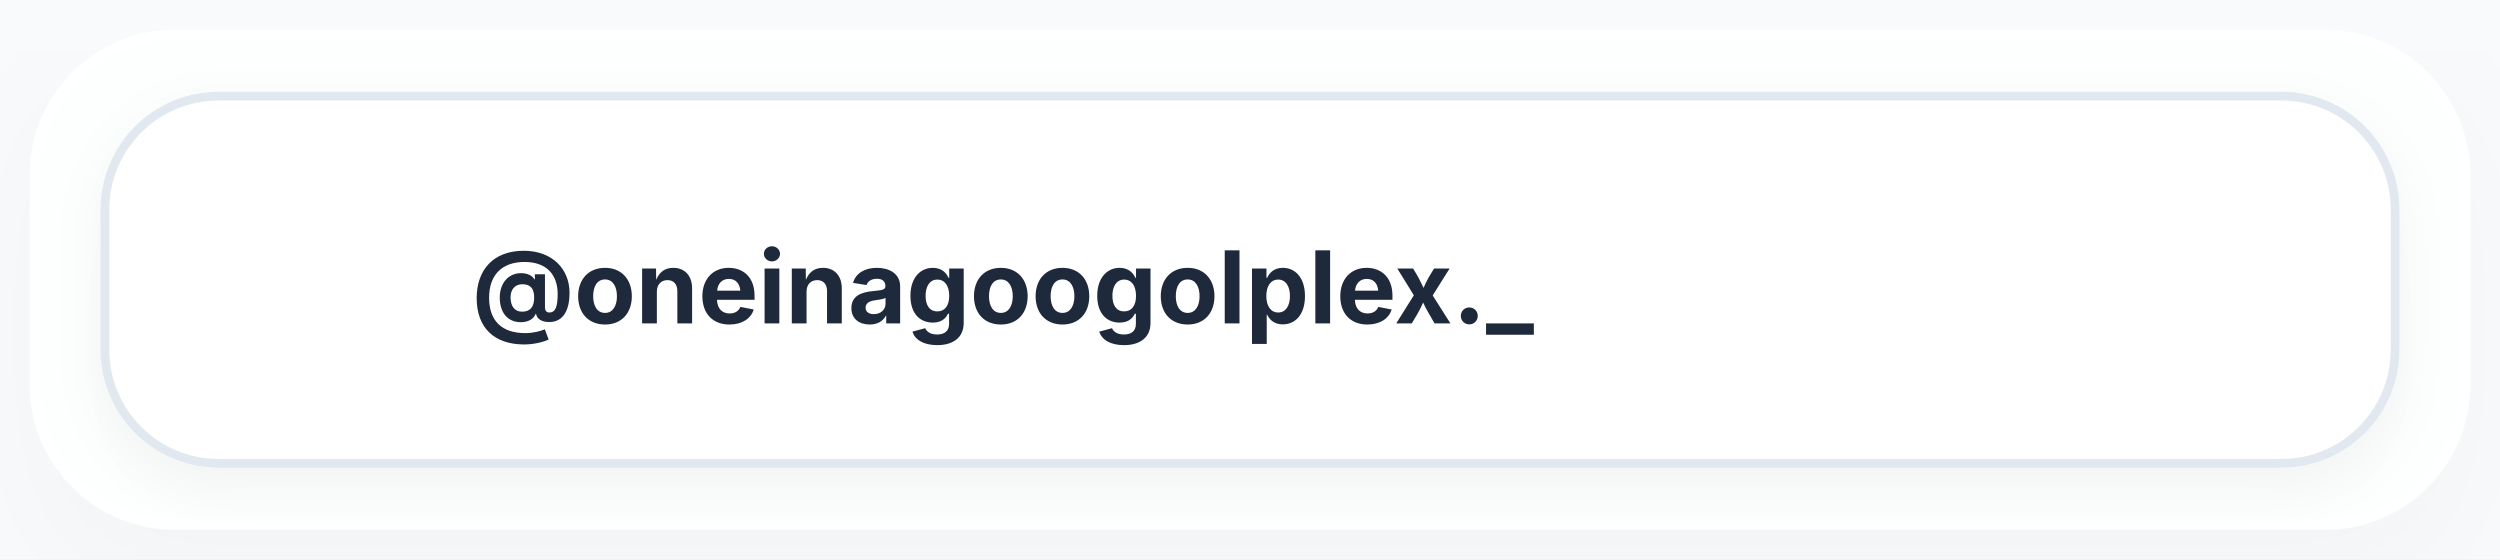
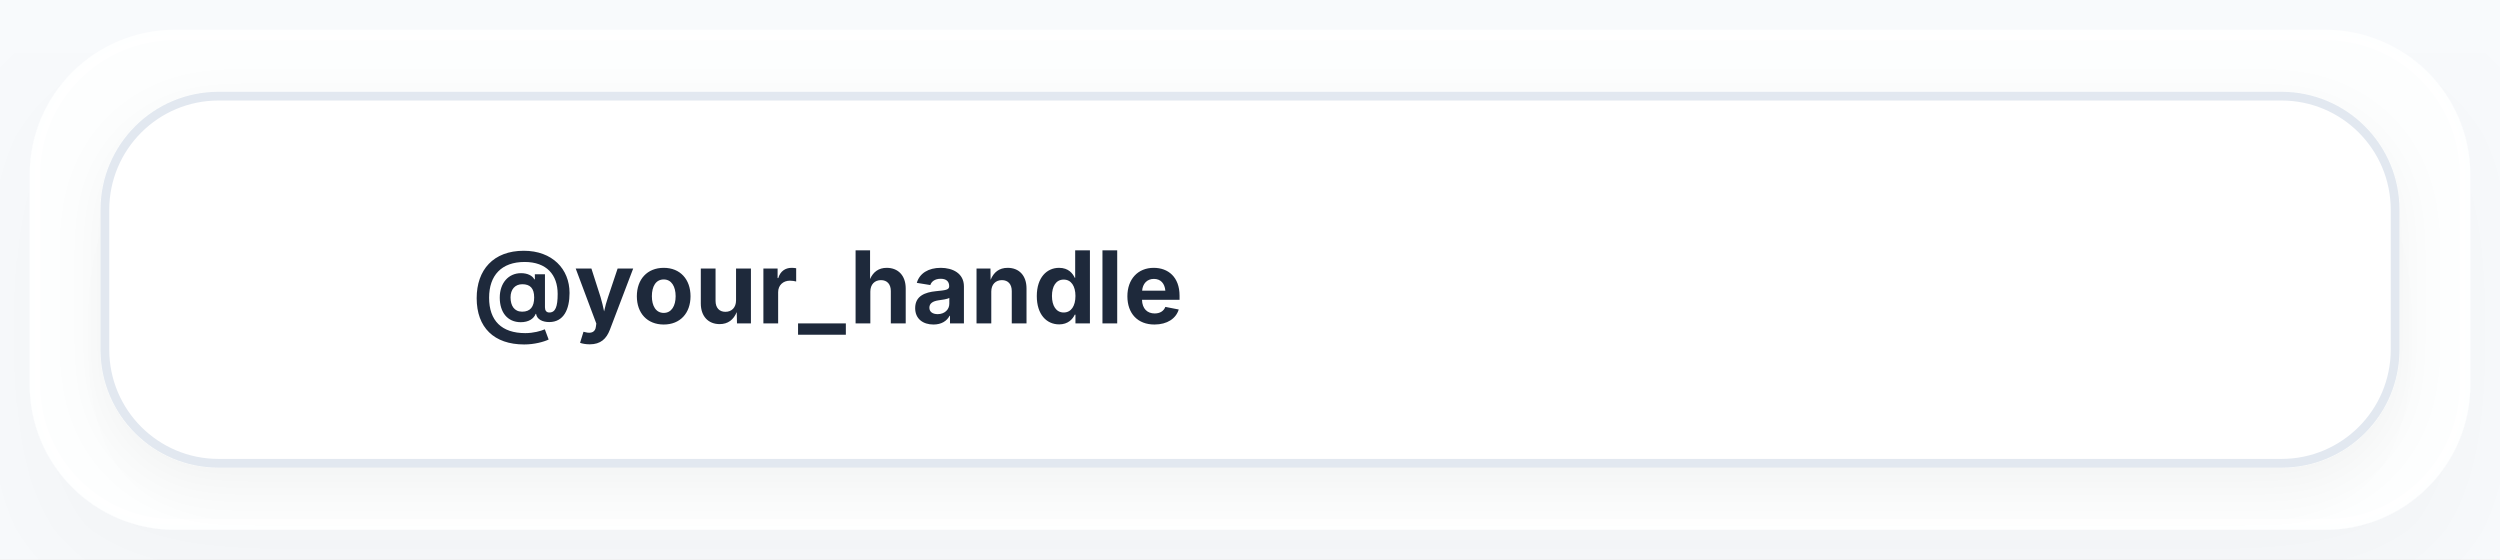
<svg xmlns="http://www.w3.org/2000/svg" width="286" height="64" viewBox="0 0 286 64">
  <defs>
    <filter id="glassShadow" x="-50%" y="-50%" width="200%" height="200%">
      <feDropShadow dx="0" dy="6" stdDeviation="10" flood-color="#0f172a" flood-opacity="0.04" />
    </filter>
    <filter id="buttonShadow" x="-50%" y="-50%" width="200%" height="200%">
      <feDropShadow dx="0" dy="2" stdDeviation="3" flood-color="#0f172a" flood-opacity="0.04" />
    </filter>
  </defs>
  <style>
  .glass-card {
    fill: rgba(255, 255, 255, 0.75);
    stroke: rgba(255, 255, 255, 0.9);
    stroke-width: 1.2;
    filter: url(#glassShadow);
  }
  .footer-btn {
    fill: #ffffff;
    stroke: #e2e8f0;
    stroke-width: 1;
    filter: url(#buttonShadow);
    transition: all 0.2s ease;
    cursor: pointer;
  }
  svg:hover .footer-btn {
    fill: #f8fafc;
    stroke: #cbd5e1;
  }
  .btn-text {
    font-family: 'Plus Jakarta Sans', system-ui, -apple-system, sans-serif;
    font-size: 11.5px;
    font-weight: 700;
    fill: #1e293b;
  }
</style>
  <rect width="100%" height="100%" fill="#f8fafc" />
  <rect x="4" y="4" width="278" height="56" rx="16" class="glass-card" />
  <rect x="12" y="11" width="262" height="42" rx="13" class="footer-btn" />
  <image href="" x="22" y="21" width="22" height="22" preserveAspectRatio="xMidYMid meet" />
-   <text x="54" y="37" class="btn-text">@oneinagoogolplex._</text>
+   <text x="54" y="37" class="btn-text">@your_handle</text>
</svg>
